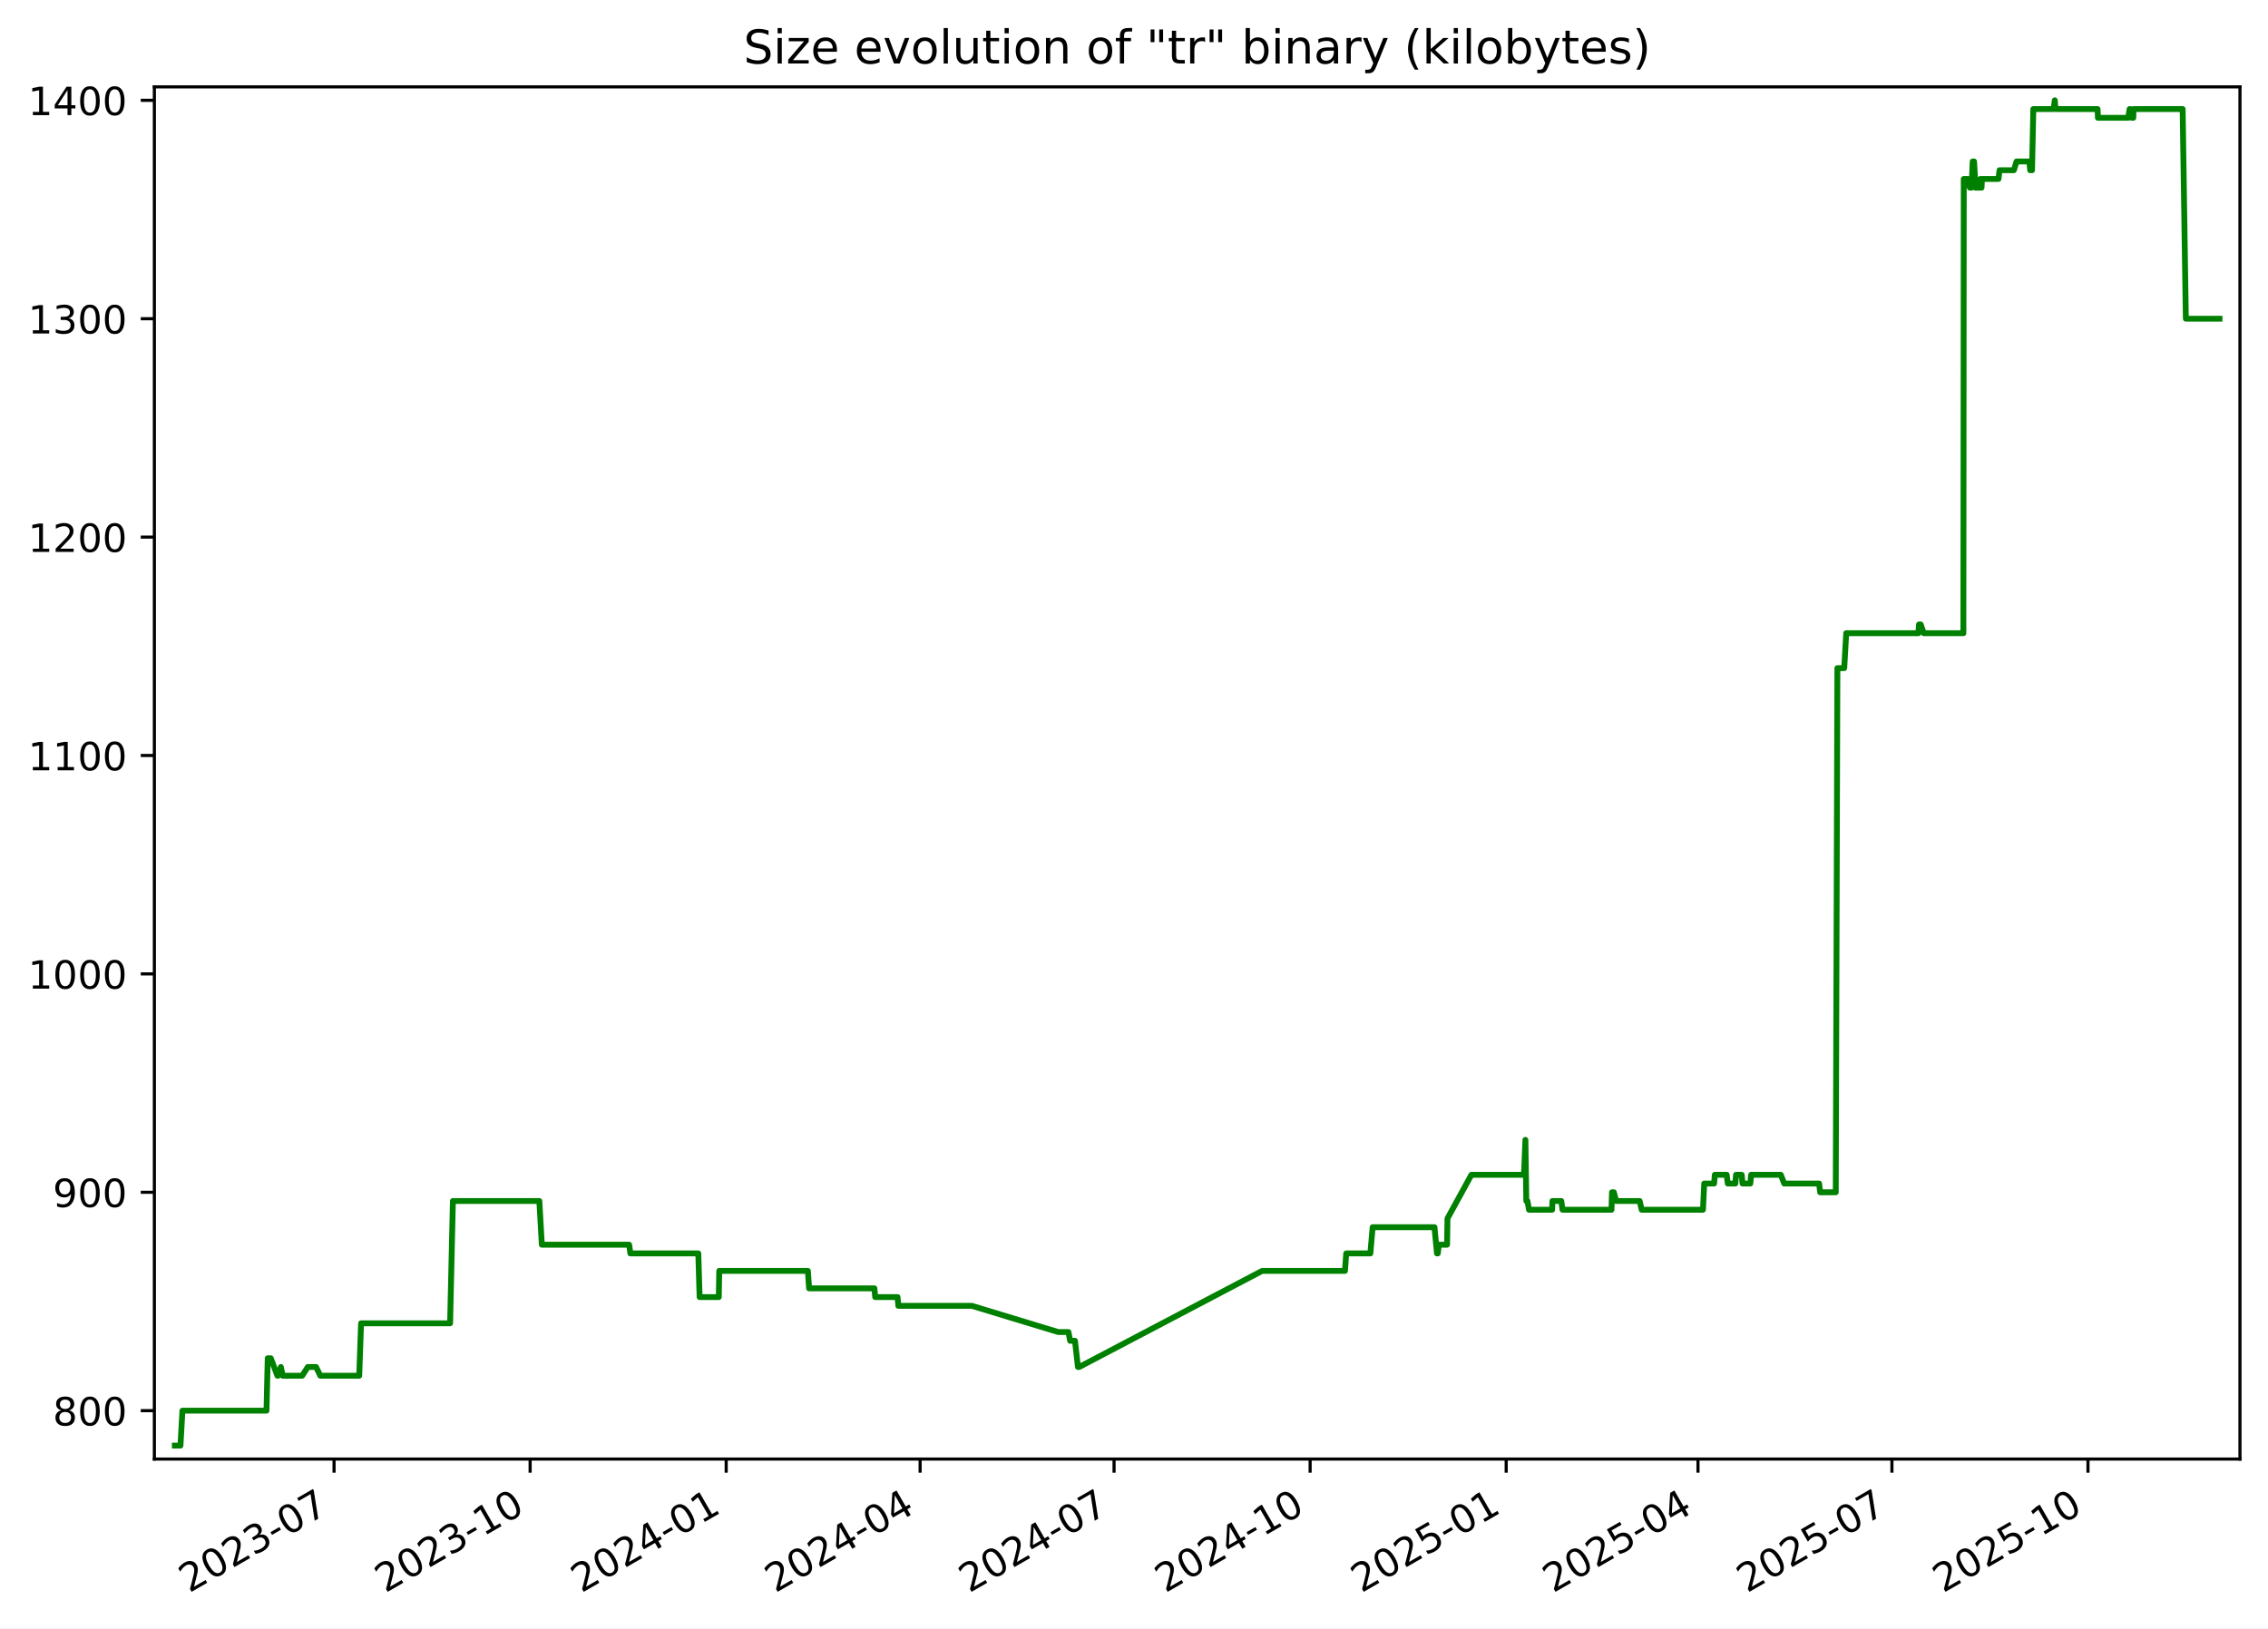
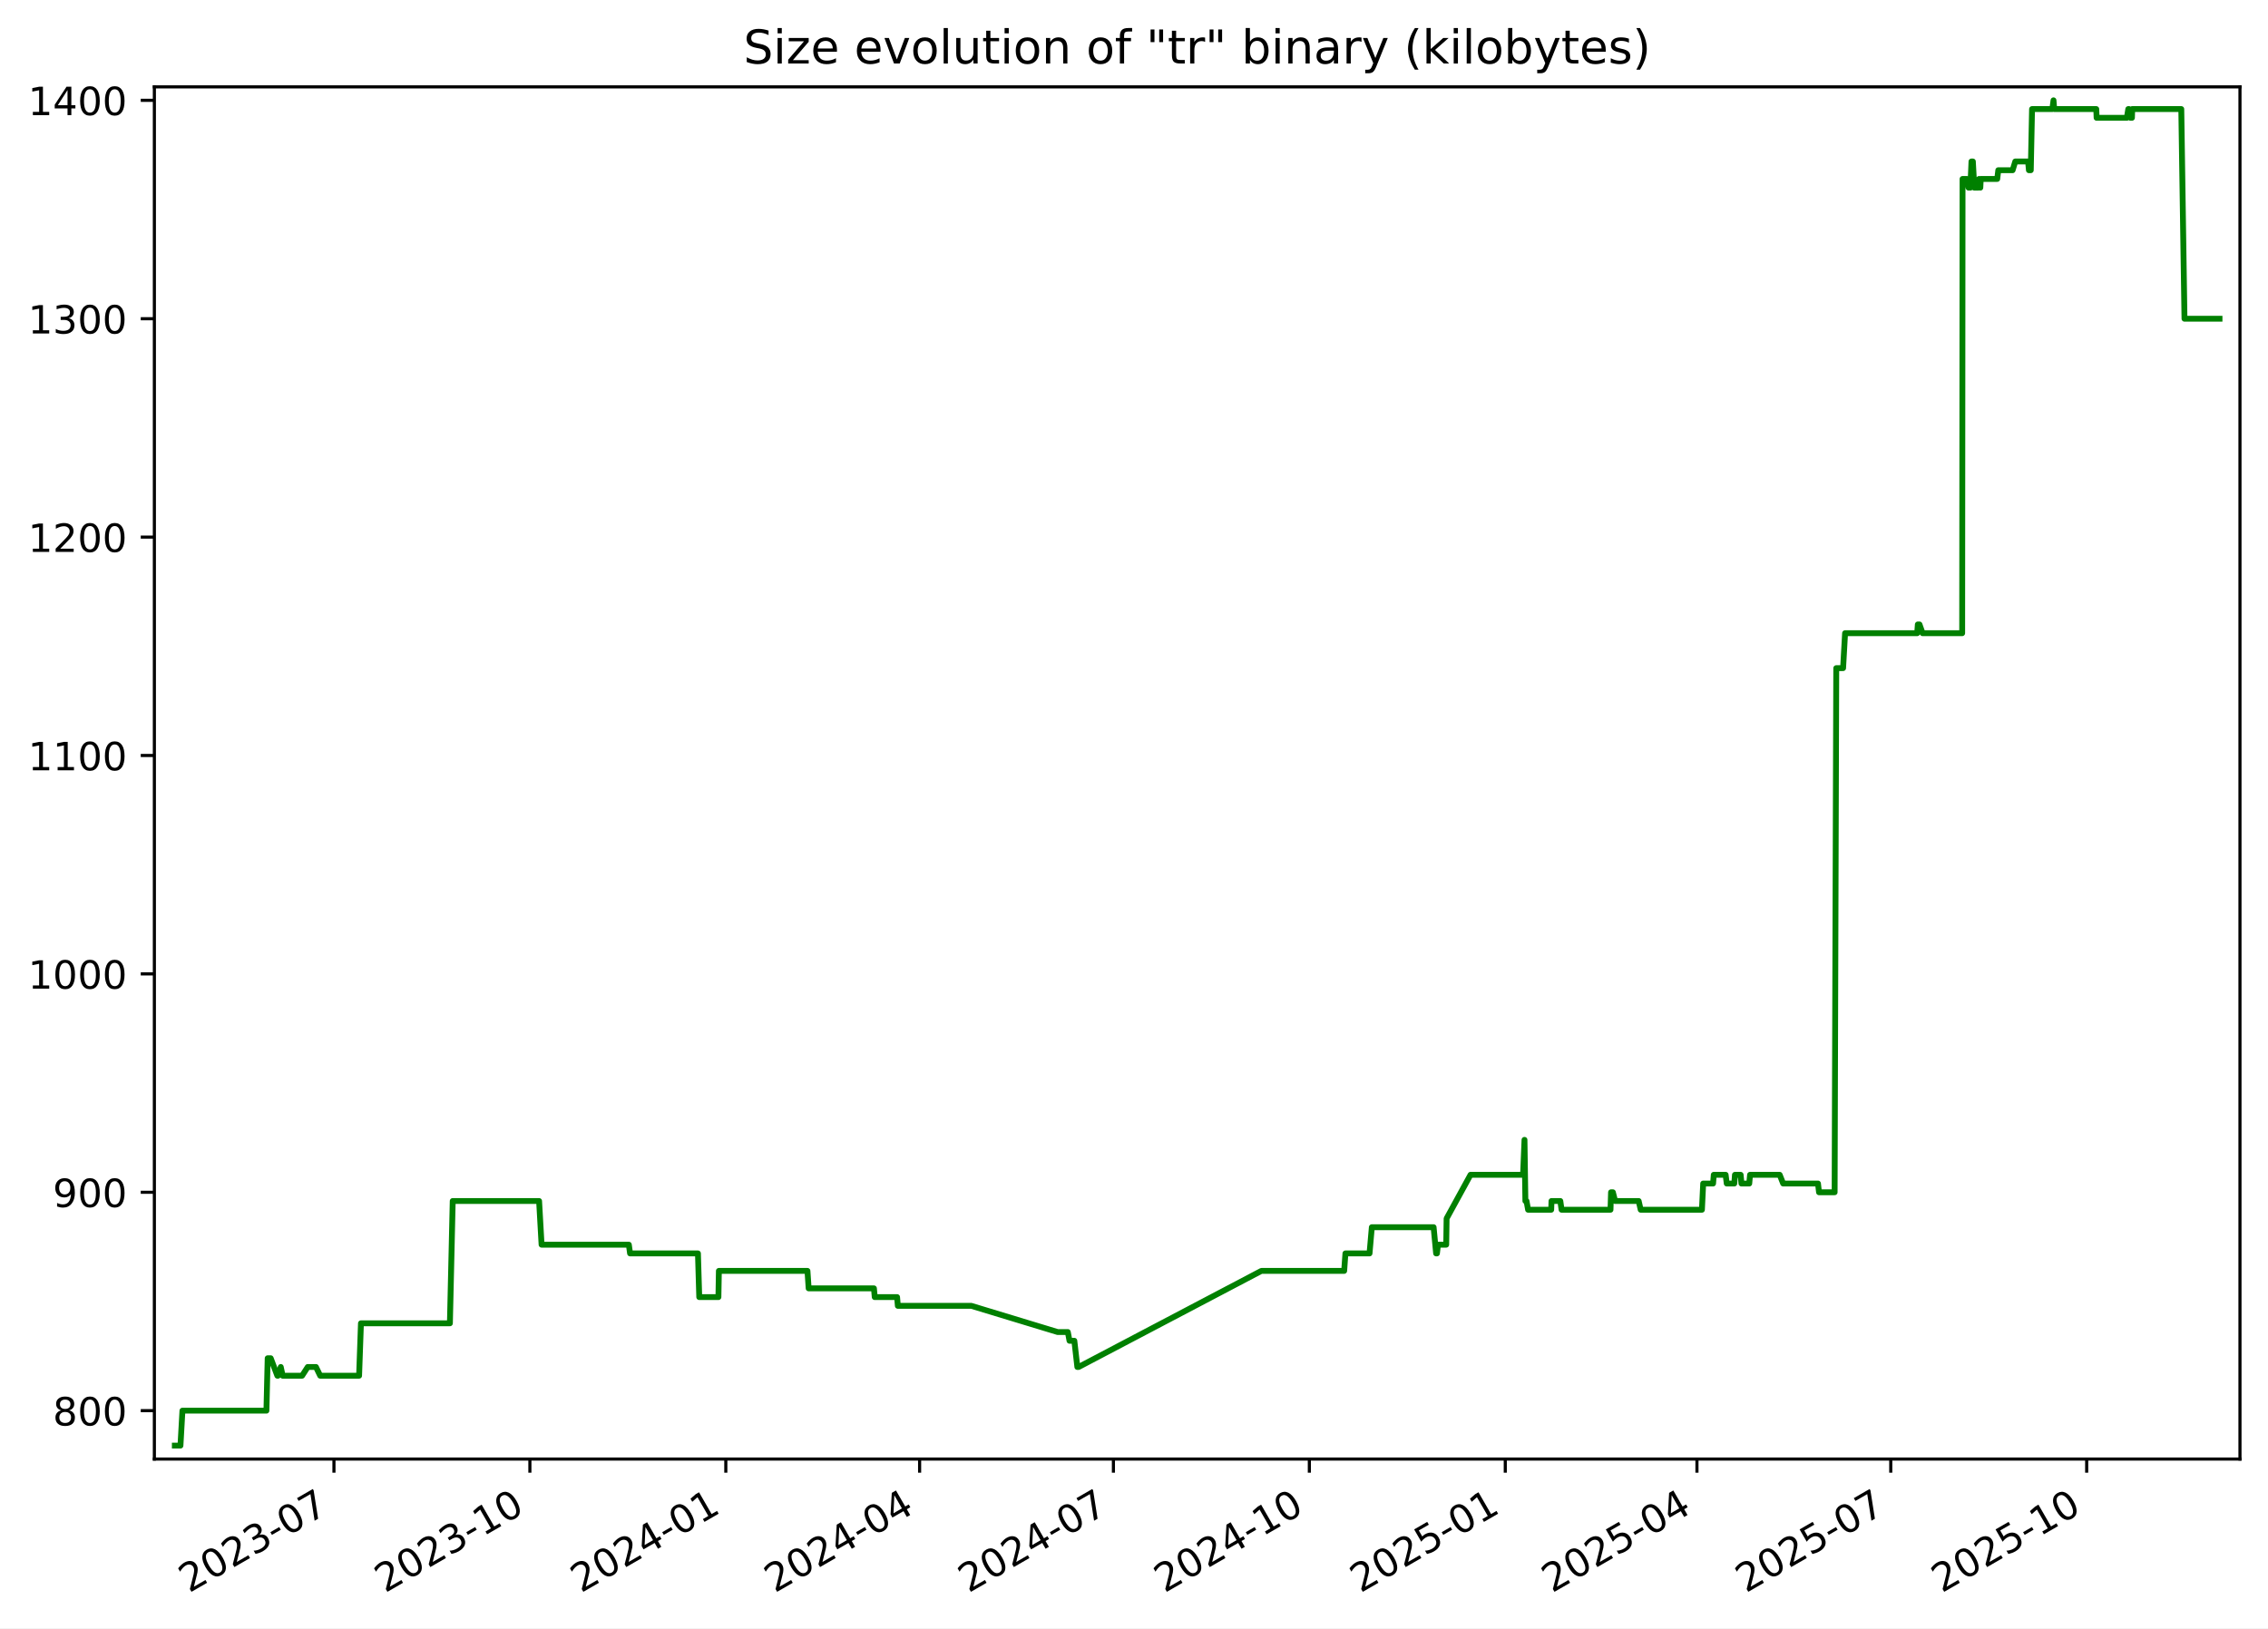
<svg xmlns="http://www.w3.org/2000/svg" xmlns:xlink="http://www.w3.org/1999/xlink" width="582.53pt" height="418.303pt" viewBox="0 0 582.53 418.303" version="1.1">
  <defs>
    <style type="text/css">*{stroke-linejoin: round; stroke-linecap: butt}</style>
  </defs>
  <g id="figure_1">
    <g id="patch_1">
      <path d="M -0 418.303  L 582.53 418.303  L 582.53 0  L -0 0  z " style="fill: #ffffff" />
    </g>
    <g id="axes_1">
      <g id="patch_2">
        <path d="M 39.65 374.83  L 575.33 374.83  L 575.33 22.318  L 39.65 22.318  z " style="fill: #ffffff" />
      </g>
      <g id="matplotlib.axis_1">
        <g id="xtick_1">
          <g id="line2d_1">
            <defs>
-               <path id="m9afb3cc88f" d="M 0 0  L 0 3.5  " style="stroke: #000000; stroke-width: 0.8" />
+               <path id="m5b4fde8192" d="M 0 0  L 0 3.5  " style="stroke: #000000; stroke-width: 0.8" />
            </defs>
            <g>
-               <use xlink:href="#m9afb3cc88f" x="85.802" y="374.83" style="stroke: #000000; stroke-width: 0.8" />
+               <use xlink:href="#m5b4fde8192" x="85.774" y="374.83" style="stroke: #000000; stroke-width: 0.8" />
            </g>
          </g>
          <g id="text_1">
-             <g transform="translate(48.57728 409.302) rotate(-30) scale(0.1 -0.1)">
+             <g transform="translate(48.54943 409.302) rotate(-30) scale(0.1 -0.1)">
              <defs>
                <path id="DejaVuSans-32" d="M 1228 531  L 3431 531  L 3431 0  L 469 0  L 469 531  Q 828 903 1448 1529  Q 2069 2156 2228 2338  Q 2531 2678 2651 2914  Q 2772 3150 2772 3378  Q 2772 3750 2511 3984  Q 2250 4219 1831 4219  Q 1534 4219 1204 4116  Q 875 4013 500 3803  L 500 4441  Q 881 4594 1212 4672  Q 1544 4750 1819 4750  Q 2544 4750 2975 4387  Q 3406 4025 3406 3419  Q 3406 3131 3298 2873  Q 3191 2616 2906 2266  Q 2828 2175 2409 1742  Q 1991 1309 1228 531  z " transform="scale(0.015625)" />
                <path id="DejaVuSans-30" d="M 2034 4250  Q 1547 4250 1301 3770  Q 1056 3291 1056 2328  Q 1056 1369 1301 889  Q 1547 409 2034 409  Q 2525 409 2770 889  Q 3016 1369 3016 2328  Q 3016 3291 2770 3770  Q 2525 4250 2034 4250  z M 2034 4750  Q 2819 4750 3233 4129  Q 3647 3509 3647 2328  Q 3647 1150 3233 529  Q 2819 -91 2034 -91  Q 1250 -91 836 529  Q 422 1150 422 2328  Q 422 3509 836 4129  Q 1250 4750 2034 4750  z " transform="scale(0.015625)" />
                <path id="DejaVuSans-33" d="M 2597 2516  Q 3050 2419 3304 2112  Q 3559 1806 3559 1356  Q 3559 666 3084 287  Q 2609 -91 1734 -91  Q 1441 -91 1130 -33  Q 819 25 488 141  L 488 750  Q 750 597 1062 519  Q 1375 441 1716 441  Q 2309 441 2620 675  Q 2931 909 2931 1356  Q 2931 1769 2642 2001  Q 2353 2234 1838 2234  L 1294 2234  L 1294 2753  L 1863 2753  Q 2328 2753 2575 2939  Q 2822 3125 2822 3475  Q 2822 3834 2567 4026  Q 2313 4219 1838 4219  Q 1578 4219 1281 4162  Q 984 4106 628 3988  L 628 4550  Q 988 4650 1302 4700  Q 1616 4750 1894 4750  Q 2613 4750 3031 4423  Q 3450 4097 3450 3541  Q 3450 3153 3228 2886  Q 3006 2619 2597 2516  z " transform="scale(0.015625)" />
                <path id="DejaVuSans-2d" d="M 313 2009  L 1997 2009  L 1997 1497  L 313 1497  L 313 2009  z " transform="scale(0.015625)" />
                <path id="DejaVuSans-37" d="M 525 4666  L 3525 4666  L 3525 4397  L 1831 0  L 1172 0  L 2766 4134  L 525 4134  L 525 4666  z " transform="scale(0.015625)" />
              </defs>
              <use xlink:href="#DejaVuSans-32" />
              <use xlink:href="#DejaVuSans-30" x="63.623" />
              <use xlink:href="#DejaVuSans-32" x="127.246" />
              <use xlink:href="#DejaVuSans-33" x="190.869" />
              <use xlink:href="#DejaVuSans-2d" x="254.492" />
              <use xlink:href="#DejaVuSans-30" x="290.576" />
              <use xlink:href="#DejaVuSans-37" x="354.199" />
            </g>
          </g>
        </g>
        <g id="xtick_2">
          <g id="line2d_2">
            <g>
-               <use xlink:href="#m9afb3cc88f" x="136.161" y="374.83" style="stroke: #000000; stroke-width: 0.8" />
+               <use xlink:href="#m5b4fde8192" x="136.099" y="374.83" style="stroke: #000000; stroke-width: 0.8" />
            </g>
          </g>
          <g id="text_2">
-             <g transform="translate(98.93598 409.302) rotate(-30) scale(0.1 -0.1)">
+             <g transform="translate(98.87384 409.302) rotate(-30) scale(0.1 -0.1)">
              <defs>
                <path id="DejaVuSans-31" d="M 794 531  L 1825 531  L 1825 4091  L 703 3866  L 703 4441  L 1819 4666  L 2450 4666  L 2450 531  L 3481 531  L 3481 0  L 794 0  L 794 531  z " transform="scale(0.015625)" />
              </defs>
              <use xlink:href="#DejaVuSans-32" />
              <use xlink:href="#DejaVuSans-30" x="63.623" />
              <use xlink:href="#DejaVuSans-32" x="127.246" />
              <use xlink:href="#DejaVuSans-33" x="190.869" />
              <use xlink:href="#DejaVuSans-2d" x="254.492" />
              <use xlink:href="#DejaVuSans-31" x="290.576" />
              <use xlink:href="#DejaVuSans-30" x="354.199" />
            </g>
          </g>
        </g>
        <g id="xtick_3">
          <g id="line2d_3">
            <g>
-               <use xlink:href="#m9afb3cc88f" x="186.519" y="374.83" style="stroke: #000000; stroke-width: 0.8" />
+               <use xlink:href="#m5b4fde8192" x="186.423" y="374.83" style="stroke: #000000; stroke-width: 0.8" />
            </g>
          </g>
          <g id="text_3">
-             <g transform="translate(149.2947 409.302) rotate(-30) scale(0.1 -0.1)">
+             <g transform="translate(149.1982 409.302) rotate(-30) scale(0.1 -0.1)">
              <defs>
                <path id="DejaVuSans-34" d="M 2419 4116  L 825 1625  L 2419 1625  L 2419 4116  z M 2253 4666  L 3047 4666  L 3047 1625  L 3713 1625  L 3713 1100  L 3047 1100  L 3047 0  L 2419 0  L 2419 1100  L 313 1100  L 313 1709  L 2253 4666  z " transform="scale(0.015625)" />
              </defs>
              <use xlink:href="#DejaVuSans-32" />
              <use xlink:href="#DejaVuSans-30" x="63.623" />
              <use xlink:href="#DejaVuSans-32" x="127.246" />
              <use xlink:href="#DejaVuSans-34" x="190.869" />
              <use xlink:href="#DejaVuSans-2d" x="254.492" />
              <use xlink:href="#DejaVuSans-30" x="290.576" />
              <use xlink:href="#DejaVuSans-31" x="354.199" />
            </g>
          </g>
        </g>
        <g id="xtick_4">
          <g id="line2d_4">
            <g>
-               <use xlink:href="#m9afb3cc88f" x="236.331" y="374.83" style="stroke: #000000; stroke-width: 0.8" />
+               <use xlink:href="#m5b4fde8192" x="236.2" y="374.83" style="stroke: #000000; stroke-width: 0.8" />
            </g>
          </g>
          <g id="text_4">
-             <g transform="translate(199.106 409.302) rotate(-30) scale(0.1 -0.1)">
+             <g transform="translate(198.9756 409.302) rotate(-30) scale(0.1 -0.1)">
              <use xlink:href="#DejaVuSans-32" />
              <use xlink:href="#DejaVuSans-30" x="63.623" />
              <use xlink:href="#DejaVuSans-32" x="127.246" />
              <use xlink:href="#DejaVuSans-34" x="190.869" />
              <use xlink:href="#DejaVuSans-2d" x="254.492" />
              <use xlink:href="#DejaVuSans-30" x="290.576" />
              <use xlink:href="#DejaVuSans-34" x="354.199" />
            </g>
          </g>
        </g>
        <g id="xtick_5">
          <g id="line2d_5">
            <g>
-               <use xlink:href="#m9afb3cc88f" x="286.142" y="374.83" style="stroke: #000000; stroke-width: 0.8" />
+               <use xlink:href="#m5b4fde8192" x="285.978" y="374.83" style="stroke: #000000; stroke-width: 0.8" />
            </g>
          </g>
          <g id="text_5">
-             <g transform="translate(248.9173 409.302) rotate(-30) scale(0.1 -0.1)">
+             <g transform="translate(248.7531 409.302) rotate(-30) scale(0.1 -0.1)">
              <use xlink:href="#DejaVuSans-32" />
              <use xlink:href="#DejaVuSans-30" x="63.623" />
              <use xlink:href="#DejaVuSans-32" x="127.246" />
              <use xlink:href="#DejaVuSans-34" x="190.869" />
              <use xlink:href="#DejaVuSans-2d" x="254.492" />
              <use xlink:href="#DejaVuSans-30" x="290.576" />
              <use xlink:href="#DejaVuSans-37" x="354.199" />
            </g>
          </g>
        </g>
        <g id="xtick_6">
          <g id="line2d_6">
            <g>
-               <use xlink:href="#m9afb3cc88f" x="336.501" y="374.83" style="stroke: #000000; stroke-width: 0.8" />
+               <use xlink:href="#m5b4fde8192" x="336.302" y="374.83" style="stroke: #000000; stroke-width: 0.8" />
            </g>
          </g>
          <g id="text_6">
-             <g transform="translate(299.276 409.302) rotate(-30) scale(0.1 -0.1)">
+             <g transform="translate(299.0775 409.302) rotate(-30) scale(0.1 -0.1)">
              <use xlink:href="#DejaVuSans-32" />
              <use xlink:href="#DejaVuSans-30" x="63.623" />
              <use xlink:href="#DejaVuSans-32" x="127.246" />
              <use xlink:href="#DejaVuSans-34" x="190.869" />
              <use xlink:href="#DejaVuSans-2d" x="254.492" />
              <use xlink:href="#DejaVuSans-31" x="290.576" />
              <use xlink:href="#DejaVuSans-30" x="354.199" />
            </g>
          </g>
        </g>
        <g id="xtick_7">
          <g id="line2d_7">
            <g>
-               <use xlink:href="#m9afb3cc88f" x="386.86" y="374.83" style="stroke: #000000; stroke-width: 0.8" />
+               <use xlink:href="#m5b4fde8192" x="386.627" y="374.83" style="stroke: #000000; stroke-width: 0.8" />
            </g>
          </g>
          <g id="text_7">
-             <g transform="translate(349.6347 409.302) rotate(-30) scale(0.1 -0.1)">
+             <g transform="translate(349.4019 409.302) rotate(-30) scale(0.1 -0.1)">
              <defs>
                <path id="DejaVuSans-35" d="M 691 4666  L 3169 4666  L 3169 4134  L 1269 4134  L 1269 2991  Q 1406 3038 1543 3061  Q 1681 3084 1819 3084  Q 2600 3084 3056 2656  Q 3513 2228 3513 1497  Q 3513 744 3044 326  Q 2575 -91 1722 -91  Q 1428 -91 1123 -41  Q 819 9 494 109  L 494 744  Q 775 591 1075 516  Q 1375 441 1709 441  Q 2250 441 2565 725  Q 2881 1009 2881 1497  Q 2881 1984 2565 2268  Q 2250 2553 1709 2553  Q 1456 2553 1204 2497  Q 953 2441 691 2322  L 691 4666  z " transform="scale(0.015625)" />
              </defs>
              <use xlink:href="#DejaVuSans-32" />
              <use xlink:href="#DejaVuSans-30" x="63.623" />
              <use xlink:href="#DejaVuSans-32" x="127.246" />
              <use xlink:href="#DejaVuSans-35" x="190.869" />
              <use xlink:href="#DejaVuSans-2d" x="254.492" />
              <use xlink:href="#DejaVuSans-30" x="290.576" />
              <use xlink:href="#DejaVuSans-31" x="354.199" />
            </g>
          </g>
        </g>
        <g id="xtick_8">
          <g id="line2d_8">
            <g>
-               <use xlink:href="#m9afb3cc88f" x="436.123" y="374.83" style="stroke: #000000; stroke-width: 0.8" />
+               <use xlink:href="#m5b4fde8192" x="435.857" y="374.83" style="stroke: #000000; stroke-width: 0.8" />
            </g>
          </g>
          <g id="text_8">
-             <g transform="translate(398.8986 409.302) rotate(-30) scale(0.1 -0.1)">
+             <g transform="translate(398.6323 409.302) rotate(-30) scale(0.1 -0.1)">
              <use xlink:href="#DejaVuSans-32" />
              <use xlink:href="#DejaVuSans-30" x="63.623" />
              <use xlink:href="#DejaVuSans-32" x="127.246" />
              <use xlink:href="#DejaVuSans-35" x="190.869" />
              <use xlink:href="#DejaVuSans-2d" x="254.492" />
              <use xlink:href="#DejaVuSans-30" x="290.576" />
              <use xlink:href="#DejaVuSans-34" x="354.199" />
            </g>
          </g>
        </g>
        <g id="xtick_9">
          <g id="line2d_9">
            <g>
-               <use xlink:href="#m9afb3cc88f" x="485.935" y="374.83" style="stroke: #000000; stroke-width: 0.8" />
+               <use xlink:href="#m5b4fde8192" x="485.634" y="374.83" style="stroke: #000000; stroke-width: 0.8" />
            </g>
          </g>
          <g id="text_9">
-             <g transform="translate(448.71 409.302) rotate(-30) scale(0.1 -0.1)">
+             <g transform="translate(448.4097 409.302) rotate(-30) scale(0.1 -0.1)">
              <use xlink:href="#DejaVuSans-32" />
              <use xlink:href="#DejaVuSans-30" x="63.623" />
              <use xlink:href="#DejaVuSans-32" x="127.246" />
              <use xlink:href="#DejaVuSans-35" x="190.869" />
              <use xlink:href="#DejaVuSans-2d" x="254.492" />
              <use xlink:href="#DejaVuSans-30" x="290.576" />
              <use xlink:href="#DejaVuSans-37" x="354.199" />
            </g>
          </g>
        </g>
        <g id="xtick_10">
          <g id="line2d_10">
            <g>
-               <use xlink:href="#m9afb3cc88f" x="536.293" y="374.83" style="stroke: #000000; stroke-width: 0.8" />
+               <use xlink:href="#m5b4fde8192" x="535.959" y="374.83" style="stroke: #000000; stroke-width: 0.8" />
            </g>
          </g>
          <g id="text_10">
-             <g transform="translate(499.0687 409.302) rotate(-30) scale(0.1 -0.1)">
+             <g transform="translate(498.7341 409.302) rotate(-30) scale(0.1 -0.1)">
              <use xlink:href="#DejaVuSans-32" />
              <use xlink:href="#DejaVuSans-30" x="63.623" />
              <use xlink:href="#DejaVuSans-32" x="127.246" />
              <use xlink:href="#DejaVuSans-35" x="190.869" />
              <use xlink:href="#DejaVuSans-2d" x="254.492" />
              <use xlink:href="#DejaVuSans-31" x="290.576" />
              <use xlink:href="#DejaVuSans-30" x="354.199" />
            </g>
          </g>
        </g>
      </g>
      <g id="matplotlib.axis_2">
        <g id="ytick_1">
          <g id="line2d_11">
            <defs>
-               <path id="mff1cfc16f9" d="M 0 0  L -3.5 0  " style="stroke: #000000; stroke-width: 0.8" />
+               <path id="meaaed05dc4" d="M 0 0  L -3.5 0  " style="stroke: #000000; stroke-width: 0.8" />
            </defs>
            <g>
-               <use xlink:href="#mff1cfc16f9" x="39.65" y="362.398" style="stroke: #000000; stroke-width: 0.8" />
+               <use xlink:href="#meaaed05dc4" x="39.65" y="362.398" style="stroke: #000000; stroke-width: 0.8" />
            </g>
          </g>
          <g id="text_11">
            <g transform="translate(13.5625 366.1967) scale(0.1 -0.1)">
              <defs>
                <path id="DejaVuSans-38" d="M 2034 2216  Q 1584 2216 1326 1975  Q 1069 1734 1069 1313  Q 1069 891 1326 650  Q 1584 409 2034 409  Q 2484 409 2743 651  Q 3003 894 3003 1313  Q 3003 1734 2745 1975  Q 2488 2216 2034 2216  z M 1403 2484  Q 997 2584 770 2862  Q 544 3141 544 3541  Q 544 4100 942 4425  Q 1341 4750 2034 4750  Q 2731 4750 3128 4425  Q 3525 4100 3525 3541  Q 3525 3141 3298 2862  Q 3072 2584 2669 2484  Q 3125 2378 3379 2068  Q 3634 1759 3634 1313  Q 3634 634 3220 271  Q 2806 -91 2034 -91  Q 1263 -91 848 271  Q 434 634 434 1313  Q 434 1759 690 2068  Q 947 2378 1403 2484  z M 1172 3481  Q 1172 3119 1398 2916  Q 1625 2713 2034 2713  Q 2441 2713 2670 2916  Q 2900 3119 2900 3481  Q 2900 3844 2670 4047  Q 2441 4250 2034 4250  Q 1625 4250 1398 4047  Q 1172 3844 1172 3481  z " transform="scale(0.015625)" />
              </defs>
              <use xlink:href="#DejaVuSans-38" />
              <use xlink:href="#DejaVuSans-30" x="63.623" />
              <use xlink:href="#DejaVuSans-30" x="127.246" />
            </g>
          </g>
        </g>
        <g id="ytick_2">
          <g id="line2d_12">
            <g>
-               <use xlink:href="#mff1cfc16f9" x="39.65" y="306.294" style="stroke: #000000; stroke-width: 0.8" />
+               <use xlink:href="#meaaed05dc4" x="39.65" y="306.294" style="stroke: #000000; stroke-width: 0.8" />
            </g>
          </g>
          <g id="text_12">
            <g transform="translate(13.5625 310.0928) scale(0.1 -0.1)">
              <defs>
                <path id="DejaVuSans-39" d="M 703 97  L 703 672  Q 941 559 1184 500  Q 1428 441 1663 441  Q 2288 441 2617 861  Q 2947 1281 2994 2138  Q 2813 1869 2534 1725  Q 2256 1581 1919 1581  Q 1219 1581 811 2004  Q 403 2428 403 3163  Q 403 3881 828 4315  Q 1253 4750 1959 4750  Q 2769 4750 3195 4129  Q 3622 3509 3622 2328  Q 3622 1225 3098 567  Q 2575 -91 1691 -91  Q 1453 -91 1209 -44  Q 966 3 703 97  z M 1959 2075  Q 2384 2075 2632 2365  Q 2881 2656 2881 3163  Q 2881 3666 2632 3958  Q 2384 4250 1959 4250  Q 1534 4250 1286 3958  Q 1038 3666 1038 3163  Q 1038 2656 1286 2365  Q 1534 2075 1959 2075  z " transform="scale(0.015625)" />
              </defs>
              <use xlink:href="#DejaVuSans-39" />
              <use xlink:href="#DejaVuSans-30" x="63.623" />
              <use xlink:href="#DejaVuSans-30" x="127.246" />
            </g>
          </g>
        </g>
        <g id="ytick_3">
          <g id="line2d_13">
            <g>
-               <use xlink:href="#mff1cfc16f9" x="39.65" y="250.19" style="stroke: #000000; stroke-width: 0.8" />
+               <use xlink:href="#meaaed05dc4" x="39.65" y="250.19" style="stroke: #000000; stroke-width: 0.8" />
            </g>
          </g>
          <g id="text_13">
            <g transform="translate(7.2 253.9889) scale(0.1 -0.1)">
              <use xlink:href="#DejaVuSans-31" />
              <use xlink:href="#DejaVuSans-30" x="63.623" />
              <use xlink:href="#DejaVuSans-30" x="127.246" />
              <use xlink:href="#DejaVuSans-30" x="190.869" />
            </g>
          </g>
        </g>
        <g id="ytick_4">
          <g id="line2d_14">
            <g>
-               <use xlink:href="#mff1cfc16f9" x="39.65" y="194.086" style="stroke: #000000; stroke-width: 0.8" />
+               <use xlink:href="#meaaed05dc4" x="39.65" y="194.086" style="stroke: #000000; stroke-width: 0.8" />
            </g>
          </g>
          <g id="text_14">
            <g transform="translate(7.2 197.885) scale(0.1 -0.1)">
              <use xlink:href="#DejaVuSans-31" />
              <use xlink:href="#DejaVuSans-31" x="63.623" />
              <use xlink:href="#DejaVuSans-30" x="127.246" />
              <use xlink:href="#DejaVuSans-30" x="190.869" />
            </g>
          </g>
        </g>
        <g id="ytick_5">
          <g id="line2d_15">
            <g>
-               <use xlink:href="#mff1cfc16f9" x="39.65" y="137.982" style="stroke: #000000; stroke-width: 0.8" />
+               <use xlink:href="#meaaed05dc4" x="39.65" y="137.982" style="stroke: #000000; stroke-width: 0.8" />
            </g>
          </g>
          <g id="text_15">
            <g transform="translate(7.2 141.7811) scale(0.1 -0.1)">
              <use xlink:href="#DejaVuSans-31" />
              <use xlink:href="#DejaVuSans-32" x="63.623" />
              <use xlink:href="#DejaVuSans-30" x="127.246" />
              <use xlink:href="#DejaVuSans-30" x="190.869" />
            </g>
          </g>
        </g>
        <g id="ytick_6">
          <g id="line2d_16">
            <g>
-               <use xlink:href="#mff1cfc16f9" x="39.65" y="81.878" style="stroke: #000000; stroke-width: 0.8" />
+               <use xlink:href="#meaaed05dc4" x="39.65" y="81.878" style="stroke: #000000; stroke-width: 0.8" />
            </g>
          </g>
          <g id="text_16">
            <g transform="translate(7.2 85.67724) scale(0.1 -0.1)">
              <use xlink:href="#DejaVuSans-31" />
              <use xlink:href="#DejaVuSans-33" x="63.623" />
              <use xlink:href="#DejaVuSans-30" x="127.246" />
              <use xlink:href="#DejaVuSans-30" x="190.869" />
            </g>
          </g>
        </g>
        <g id="ytick_7">
          <g id="line2d_17">
            <g>
-               <use xlink:href="#mff1cfc16f9" x="39.65" y="25.774" style="stroke: #000000; stroke-width: 0.8" />
+               <use xlink:href="#meaaed05dc4" x="39.65" y="25.774" style="stroke: #000000; stroke-width: 0.8" />
            </g>
          </g>
          <g id="text_17">
            <g transform="translate(7.2 29.57334) scale(0.1 -0.1)">
              <use xlink:href="#DejaVuSans-31" />
              <use xlink:href="#DejaVuSans-34" x="63.623" />
              <use xlink:href="#DejaVuSans-30" x="127.246" />
              <use xlink:href="#DejaVuSans-30" x="190.869" />
            </g>
          </g>
        </g>
      </g>
      <g id="line2d_18">
-         <path d="M 44.902 371.374  L 46.351 371.374  L 46.858 362.398  L 68.446 362.398  L 68.767 348.933  L 69.549 348.933  L 71.255 353.421  L 71.423 353.421  L 72.134 351.177  L 72.621 353.421  L 77.615 353.421  L 79.065 351.177  L 81.175 351.177  L 82.268 353.421  L 92.266 353.421  L 92.743 339.956  L 115.606 339.956  L 116.327 308.538  L 138.531 308.538  L 139.166 319.759  L 161.597 319.759  L 161.91 322.003  L 179.359 322.003  L 179.692 333.223  L 184.62 333.223  L 184.738 326.491  L 207.503 326.491  L 207.811 330.979  L 224.592 330.979  L 224.793 333.223  L 230.539 333.223  L 230.734 335.468  L 249.622 335.468  L 271.807 342.2  L 274.427 342.2  L 274.856 344.444  L 276.101 344.444  L 276.872 351.177  L 277.205 351.177  L 324.177 326.491  L 345.454 326.491  L 345.773 322.003  L 351.969 322.003  L 352.561 315.27  L 368.441 315.27  L 369.084 322.003  L 369.297 322.003  L 369.568 319.759  L 371.681 319.759  L 371.779 313.026  L 377.927 301.805  L 391.433 301.805  L 391.798 292.829  L 392.028 308.538  L 392.319 308.538  L 392.722 310.782  L 398.663 310.782  L 398.739 308.538  L 401.009 308.538  L 401.328 310.782  L 413.905 310.782  L 414.043 306.294  L 414.517 306.294  L 415.092 308.538  L 421.146 308.538  L 421.661 310.782  L 437.404 310.782  L 437.726 304.049  L 440.269 304.049  L 440.446 301.805  L 443.5 301.805  L 443.778 304.049  L 445.725 304.049  L 445.892 301.805  L 447.354 301.805  L 447.561 304.049  L 449.566 304.049  L 449.772 301.805  L 457.389 301.805  L 458.279 304.049  L 467.236 304.049  L 467.499 306.294  L 471.512 306.294  L 471.927 171.644  L 473.687 171.644  L 474.196 162.668  L 492.735 162.668  L 492.893 160.423  L 493.323 160.423  L 494.116 162.668  L 504.292 162.668  L 504.39 45.972  L 505.501 45.972  L 505.942 48.216  L 506.039 45.972  L 506.394 48.216  L 506.683 41.483  L 507.04 41.483  L 507.41 48.216  L 508.431 48.216  L 508.63 45.972  L 508.956 48.216  L 509.066 45.972  L 513.303 45.972  L 513.575 43.727  L 517.257 43.727  L 517.941 41.483  L 521.237 41.483  L 521.444 43.727  L 521.926 43.727  L 522.252 28.018  L 527.464 28.018  L 527.767 25.774  L 527.948 28.018  L 538.759 28.018  L 538.844 30.262  L 546.629 30.262  L 546.984 28.018  L 547.19 28.018  L 547.521 30.262  L 547.928 30.262  L 547.994 28.018  L 560.61 28.018  L 561.429 81.878  L 570.078 81.878  L 570.078 81.878  " clip-path="url(#p5ce1fe6bb0)" style="fill: none; stroke: #008000; stroke-width: 1.5; stroke-linecap: square" />
+         <path d="M 44.902 371.374  L 46.35 371.374  L 46.856 362.398  L 68.43 362.398  L 68.751 348.933  L 69.532 348.933  L 71.237 353.421  L 71.405 353.421  L 72.115 351.177  L 72.602 353.421  L 77.593 353.421  L 79.041 351.177  L 81.15 351.177  L 82.242 353.421  L 92.234 353.421  L 92.71 339.956  L 115.558 339.956  L 116.278 308.538  L 138.467 308.538  L 139.102 319.759  L 161.517 319.759  L 161.83 322.003  L 179.267 322.003  L 179.6 333.223  L 184.525 333.223  L 184.643 326.491  L 207.393 326.491  L 207.7 330.979  L 224.47 330.979  L 224.671 333.223  L 230.413 333.223  L 230.607 335.468  L 249.482 335.468  L 271.653 342.2  L 274.27 342.2  L 274.699 344.444  L 275.943 344.444  L 276.714 351.177  L 277.047 351.177  L 323.986 326.491  L 345.249 326.491  L 345.568 322.003  L 351.76 322.003  L 352.351 315.27  L 368.221 315.27  L 368.863 322.003  L 369.076 322.003  L 369.347 319.759  L 371.458 319.759  L 371.556 313.026  L 377.7 301.805  L 391.197 301.805  L 391.562 292.829  L 391.791 308.538  L 392.082 308.538  L 392.485 310.782  L 398.422 310.782  L 398.498 308.538  L 400.766 308.538  L 401.085 310.782  L 413.653 310.782  L 413.792 306.294  L 414.266 306.294  L 414.84 308.538  L 420.89 308.538  L 421.405 310.782  L 437.136 310.782  L 437.459 304.049  L 440 304.049  L 440.177 301.805  L 443.229 301.805  L 443.507 304.049  L 445.452 304.049  L 445.619 301.805  L 447.08 301.805  L 447.287 304.049  L 449.29 304.049  L 449.496 301.805  L 457.108 301.805  L 457.998 304.049  L 466.948 304.049  L 467.211 306.294  L 471.221 306.294  L 471.637 171.644  L 473.395 171.644  L 473.903 162.668  L 492.43 162.668  L 492.588 160.423  L 493.017 160.423  L 493.81 162.668  L 503.98 162.668  L 504.077 45.972  L 505.188 45.972  L 505.628 48.216  L 505.725 45.972  L 506.08 48.216  L 506.368 41.483  L 506.725 41.483  L 507.095 48.216  L 508.116 48.216  L 508.314 45.972  L 508.64 48.216  L 508.75 45.972  L 512.984 45.972  L 513.256 43.727  L 516.936 43.727  L 517.619 41.483  L 520.912 41.483  L 521.12 43.727  L 521.601 43.727  L 521.926 28.018  L 527.135 28.018  L 527.438 25.774  L 527.619 28.018  L 538.423 28.018  L 538.507 30.262  L 546.288 30.262  L 546.642 28.018  L 546.848 28.018  L 547.179 30.262  L 547.586 30.262  L 547.651 28.018  L 560.258 28.018  L 561.077 81.878  L 570.078 81.878  L 570.078 81.878  " clip-path="url(#p02528d5daa)" style="fill: none; stroke: #008000; stroke-width: 1.5; stroke-linecap: square" />
      </g>
      <g id="patch_3">
        <path d="M 39.65 374.83  L 39.65 22.318  " style="fill: none; stroke: #000000; stroke-width: 0.8; stroke-linejoin: miter; stroke-linecap: square" />
      </g>
      <g id="patch_4">
        <path d="M 575.33 374.83  L 575.33 22.318  " style="fill: none; stroke: #000000; stroke-width: 0.8; stroke-linejoin: miter; stroke-linecap: square" />
      </g>
      <g id="patch_5">
        <path d="M 39.65 374.83  L 575.33 374.83  " style="fill: none; stroke: #000000; stroke-width: 0.8; stroke-linejoin: miter; stroke-linecap: square" />
      </g>
      <g id="patch_6">
        <path d="M 39.65 22.318  L 575.33 22.318  " style="fill: none; stroke: #000000; stroke-width: 0.8; stroke-linejoin: miter; stroke-linecap: square" />
      </g>
      <g id="text_18">
        <g transform="translate(190.9756 16.31812) scale(0.12 -0.12)">
          <defs>
            <path id="DejaVuSans-53" d="M 3425 4513  L 3425 3897  Q 3066 4069 2747 4153  Q 2428 4238 2131 4238  Q 1616 4238 1336 4038  Q 1056 3838 1056 3469  Q 1056 3159 1242 3001  Q 1428 2844 1947 2747  L 2328 2669  Q 3034 2534 3370 2195  Q 3706 1856 3706 1288  Q 3706 609 3251 259  Q 2797 -91 1919 -91  Q 1588 -91 1214 -16  Q 841 59 441 206  L 441 856  Q 825 641 1194 531  Q 1563 422 1919 422  Q 2459 422 2753 634  Q 3047 847 3047 1241  Q 3047 1584 2836 1778  Q 2625 1972 2144 2069  L 1759 2144  Q 1053 2284 737 2584  Q 422 2884 422 3419  Q 422 4038 858 4394  Q 1294 4750 2059 4750  Q 2388 4750 2728 4690  Q 3069 4631 3425 4513  z " transform="scale(0.015625)" />
            <path id="DejaVuSans-69" d="M 603 3500  L 1178 3500  L 1178 0  L 603 0  L 603 3500  z M 603 4863  L 1178 4863  L 1178 4134  L 603 4134  L 603 4863  z " transform="scale(0.015625)" />
            <path id="DejaVuSans-7a" d="M 353 3500  L 3084 3500  L 3084 2975  L 922 459  L 3084 459  L 3084 0  L 275 0  L 275 525  L 2438 3041  L 353 3041  L 353 3500  z " transform="scale(0.015625)" />
            <path id="DejaVuSans-65" d="M 3597 1894  L 3597 1613  L 953 1613  Q 991 1019 1311 708  Q 1631 397 2203 397  Q 2534 397 2845 478  Q 3156 559 3463 722  L 3463 178  Q 3153 47 2828 -22  Q 2503 -91 2169 -91  Q 1331 -91 842 396  Q 353 884 353 1716  Q 353 2575 817 3079  Q 1281 3584 2069 3584  Q 2775 3584 3186 3129  Q 3597 2675 3597 1894  z M 3022 2063  Q 3016 2534 2758 2815  Q 2500 3097 2075 3097  Q 1594 3097 1305 2825  Q 1016 2553 972 2059  L 3022 2063  z " transform="scale(0.015625)" />
            <path id="DejaVuSans-20" transform="scale(0.015625)" />
            <path id="DejaVuSans-76" d="M 191 3500  L 800 3500  L 1894 563  L 2988 3500  L 3597 3500  L 2284 0  L 1503 0  L 191 3500  z " transform="scale(0.015625)" />
            <path id="DejaVuSans-6f" d="M 1959 3097  Q 1497 3097 1228 2736  Q 959 2375 959 1747  Q 959 1119 1226 758  Q 1494 397 1959 397  Q 2419 397 2687 759  Q 2956 1122 2956 1747  Q 2956 2369 2687 2733  Q 2419 3097 1959 3097  z M 1959 3584  Q 2709 3584 3137 3096  Q 3566 2609 3566 1747  Q 3566 888 3137 398  Q 2709 -91 1959 -91  Q 1206 -91 779 398  Q 353 888 353 1747  Q 353 2609 779 3096  Q 1206 3584 1959 3584  z " transform="scale(0.015625)" />
            <path id="DejaVuSans-6c" d="M 603 4863  L 1178 4863  L 1178 0  L 603 0  L 603 4863  z " transform="scale(0.015625)" />
            <path id="DejaVuSans-75" d="M 544 1381  L 544 3500  L 1119 3500  L 1119 1403  Q 1119 906 1312 657  Q 1506 409 1894 409  Q 2359 409 2629 706  Q 2900 1003 2900 1516  L 2900 3500  L 3475 3500  L 3475 0  L 2900 0  L 2900 538  Q 2691 219 2414 64  Q 2138 -91 1772 -91  Q 1169 -91 856 284  Q 544 659 544 1381  z M 1991 3584  L 1991 3584  z " transform="scale(0.015625)" />
            <path id="DejaVuSans-74" d="M 1172 4494  L 1172 3500  L 2356 3500  L 2356 3053  L 1172 3053  L 1172 1153  Q 1172 725 1289 603  Q 1406 481 1766 481  L 2356 481  L 2356 0  L 1766 0  Q 1100 0 847 248  Q 594 497 594 1153  L 594 3053  L 172 3053  L 172 3500  L 594 3500  L 594 4494  L 1172 4494  z " transform="scale(0.015625)" />
            <path id="DejaVuSans-6e" d="M 3513 2113  L 3513 0  L 2938 0  L 2938 2094  Q 2938 2591 2744 2837  Q 2550 3084 2163 3084  Q 1697 3084 1428 2787  Q 1159 2491 1159 1978  L 1159 0  L 581 0  L 581 3500  L 1159 3500  L 1159 2956  Q 1366 3272 1645 3428  Q 1925 3584 2291 3584  Q 2894 3584 3203 3211  Q 3513 2838 3513 2113  z " transform="scale(0.015625)" />
            <path id="DejaVuSans-66" d="M 2375 4863  L 2375 4384  L 1825 4384  Q 1516 4384 1395 4259  Q 1275 4134 1275 3809  L 1275 3500  L 2222 3500  L 2222 3053  L 1275 3053  L 1275 0  L 697 0  L 697 3053  L 147 3053  L 147 3500  L 697 3500  L 697 3744  Q 697 4328 969 4595  Q 1241 4863 1831 4863  L 2375 4863  z " transform="scale(0.015625)" />
            <path id="DejaVuSans-22" d="M 1147 4666  L 1147 2931  L 616 2931  L 616 4666  L 1147 4666  z M 2328 4666  L 2328 2931  L 1797 2931  L 1797 4666  L 2328 4666  z " transform="scale(0.015625)" />
            <path id="DejaVuSans-72" d="M 2631 2963  Q 2534 3019 2420 3045  Q 2306 3072 2169 3072  Q 1681 3072 1420 2755  Q 1159 2438 1159 1844  L 1159 0  L 581 0  L 581 3500  L 1159 3500  L 1159 2956  Q 1341 3275 1631 3429  Q 1922 3584 2338 3584  Q 2397 3584 2469 3576  Q 2541 3569 2628 3553  L 2631 2963  z " transform="scale(0.015625)" />
            <path id="DejaVuSans-62" d="M 3116 1747  Q 3116 2381 2855 2742  Q 2594 3103 2138 3103  Q 1681 3103 1420 2742  Q 1159 2381 1159 1747  Q 1159 1113 1420 752  Q 1681 391 2138 391  Q 2594 391 2855 752  Q 3116 1113 3116 1747  z M 1159 2969  Q 1341 3281 1617 3432  Q 1894 3584 2278 3584  Q 2916 3584 3314 3078  Q 3713 2572 3713 1747  Q 3713 922 3314 415  Q 2916 -91 2278 -91  Q 1894 -91 1617 61  Q 1341 213 1159 525  L 1159 0  L 581 0  L 581 4863  L 1159 4863  L 1159 2969  z " transform="scale(0.015625)" />
            <path id="DejaVuSans-61" d="M 2194 1759  Q 1497 1759 1228 1600  Q 959 1441 959 1056  Q 959 750 1161 570  Q 1363 391 1709 391  Q 2188 391 2477 730  Q 2766 1069 2766 1631  L 2766 1759  L 2194 1759  z M 3341 1997  L 3341 0  L 2766 0  L 2766 531  Q 2569 213 2275 61  Q 1981 -91 1556 -91  Q 1019 -91 701 211  Q 384 513 384 1019  Q 384 1609 779 1909  Q 1175 2209 1959 2209  L 2766 2209  L 2766 2266  Q 2766 2663 2505 2880  Q 2244 3097 1772 3097  Q 1472 3097 1187 3025  Q 903 2953 641 2809  L 641 3341  Q 956 3463 1253 3523  Q 1550 3584 1831 3584  Q 2591 3584 2966 3190  Q 3341 2797 3341 1997  z " transform="scale(0.015625)" />
            <path id="DejaVuSans-79" d="M 2059 -325  Q 1816 -950 1584 -1140  Q 1353 -1331 966 -1331  L 506 -1331  L 506 -850  L 844 -850  Q 1081 -850 1212 -737  Q 1344 -625 1503 -206  L 1606 56  L 191 3500  L 800 3500  L 1894 763  L 2988 3500  L 3597 3500  L 2059 -325  z " transform="scale(0.015625)" />
            <path id="DejaVuSans-28" d="M 1984 4856  Q 1566 4138 1362 3434  Q 1159 2731 1159 2009  Q 1159 1288 1364 580  Q 1569 -128 1984 -844  L 1484 -844  Q 1016 -109 783 600  Q 550 1309 550 2009  Q 550 2706 781 3412  Q 1013 4119 1484 4856  L 1984 4856  z " transform="scale(0.015625)" />
            <path id="DejaVuSans-6b" d="M 581 4863  L 1159 4863  L 1159 1991  L 2875 3500  L 3609 3500  L 1753 1863  L 3688 0  L 2938 0  L 1159 1709  L 1159 0  L 581 0  L 581 4863  z " transform="scale(0.015625)" />
            <path id="DejaVuSans-73" d="M 2834 3397  L 2834 2853  Q 2591 2978 2328 3040  Q 2066 3103 1784 3103  Q 1356 3103 1142 2972  Q 928 2841 928 2578  Q 928 2378 1081 2264  Q 1234 2150 1697 2047  L 1894 2003  Q 2506 1872 2764 1633  Q 3022 1394 3022 966  Q 3022 478 2636 193  Q 2250 -91 1575 -91  Q 1294 -91 989 -36  Q 684 19 347 128  L 347 722  Q 666 556 975 473  Q 1284 391 1588 391  Q 1994 391 2212 530  Q 2431 669 2431 922  Q 2431 1156 2273 1281  Q 2116 1406 1581 1522  L 1381 1569  Q 847 1681 609 1914  Q 372 2147 372 2553  Q 372 3047 722 3315  Q 1072 3584 1716 3584  Q 2034 3584 2315 3537  Q 2597 3491 2834 3397  z " transform="scale(0.015625)" />
            <path id="DejaVuSans-29" d="M 513 4856  L 1013 4856  Q 1481 4119 1714 3412  Q 1947 2706 1947 2009  Q 1947 1309 1714 600  Q 1481 -109 1013 -844  L 513 -844  Q 928 -128 1133 580  Q 1338 1288 1338 2009  Q 1338 2731 1133 3434  Q 928 4138 513 4856  z " transform="scale(0.015625)" />
          </defs>
          <use xlink:href="#DejaVuSans-53" />
          <use xlink:href="#DejaVuSans-69" x="63.477" />
          <use xlink:href="#DejaVuSans-7a" x="91.26" />
          <use xlink:href="#DejaVuSans-65" x="143.75" />
          <use xlink:href="#DejaVuSans-20" x="205.273" />
          <use xlink:href="#DejaVuSans-65" x="237.061" />
          <use xlink:href="#DejaVuSans-76" x="298.584" />
          <use xlink:href="#DejaVuSans-6f" x="357.764" />
          <use xlink:href="#DejaVuSans-6c" x="418.945" />
          <use xlink:href="#DejaVuSans-75" x="446.729" />
          <use xlink:href="#DejaVuSans-74" x="510.107" />
          <use xlink:href="#DejaVuSans-69" x="549.316" />
          <use xlink:href="#DejaVuSans-6f" x="577.1" />
          <use xlink:href="#DejaVuSans-6e" x="638.281" />
          <use xlink:href="#DejaVuSans-20" x="701.66" />
          <use xlink:href="#DejaVuSans-6f" x="733.447" />
          <use xlink:href="#DejaVuSans-66" x="794.629" />
          <use xlink:href="#DejaVuSans-20" x="829.834" />
          <use xlink:href="#DejaVuSans-22" x="861.621" />
          <use xlink:href="#DejaVuSans-74" x="907.617" />
          <use xlink:href="#DejaVuSans-72" x="946.826" />
          <use xlink:href="#DejaVuSans-22" x="987.939" />
          <use xlink:href="#DejaVuSans-20" x="1033.936" />
          <use xlink:href="#DejaVuSans-62" x="1065.723" />
          <use xlink:href="#DejaVuSans-69" x="1129.199" />
          <use xlink:href="#DejaVuSans-6e" x="1156.982" />
          <use xlink:href="#DejaVuSans-61" x="1220.361" />
          <use xlink:href="#DejaVuSans-72" x="1281.641" />
          <use xlink:href="#DejaVuSans-79" x="1322.754" />
          <use xlink:href="#DejaVuSans-20" x="1381.934" />
          <use xlink:href="#DejaVuSans-28" x="1413.721" />
          <use xlink:href="#DejaVuSans-6b" x="1452.734" />
          <use xlink:href="#DejaVuSans-69" x="1510.645" />
          <use xlink:href="#DejaVuSans-6c" x="1538.428" />
          <use xlink:href="#DejaVuSans-6f" x="1566.211" />
          <use xlink:href="#DejaVuSans-62" x="1627.393" />
          <use xlink:href="#DejaVuSans-79" x="1690.869" />
          <use xlink:href="#DejaVuSans-74" x="1750.049" />
          <use xlink:href="#DejaVuSans-65" x="1789.258" />
          <use xlink:href="#DejaVuSans-73" x="1850.781" />
          <use xlink:href="#DejaVuSans-29" x="1902.881" />
        </g>
      </g>
    </g>
  </g>
  <defs>
-     <clipPath id="p5ce1fe6bb0">
+     <clipPath id="p02528d5daa">
      <rect x="39.65" y="22.318" width="535.68" height="352.512" />
    </clipPath>
  </defs>
</svg>
